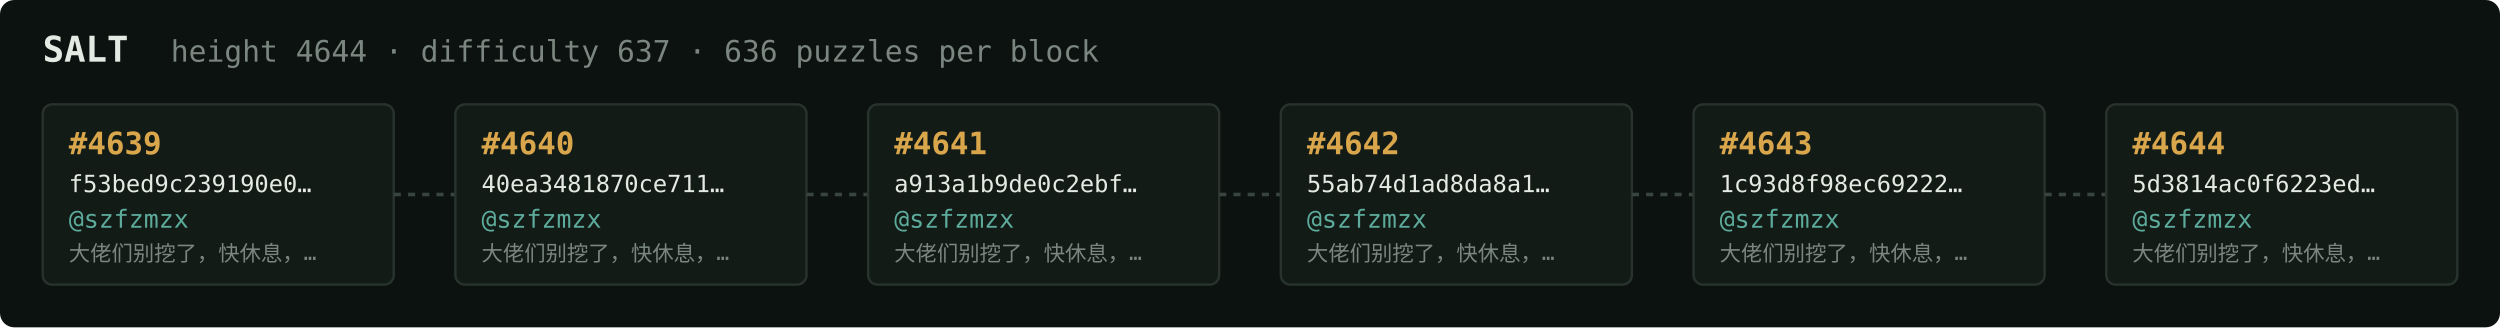
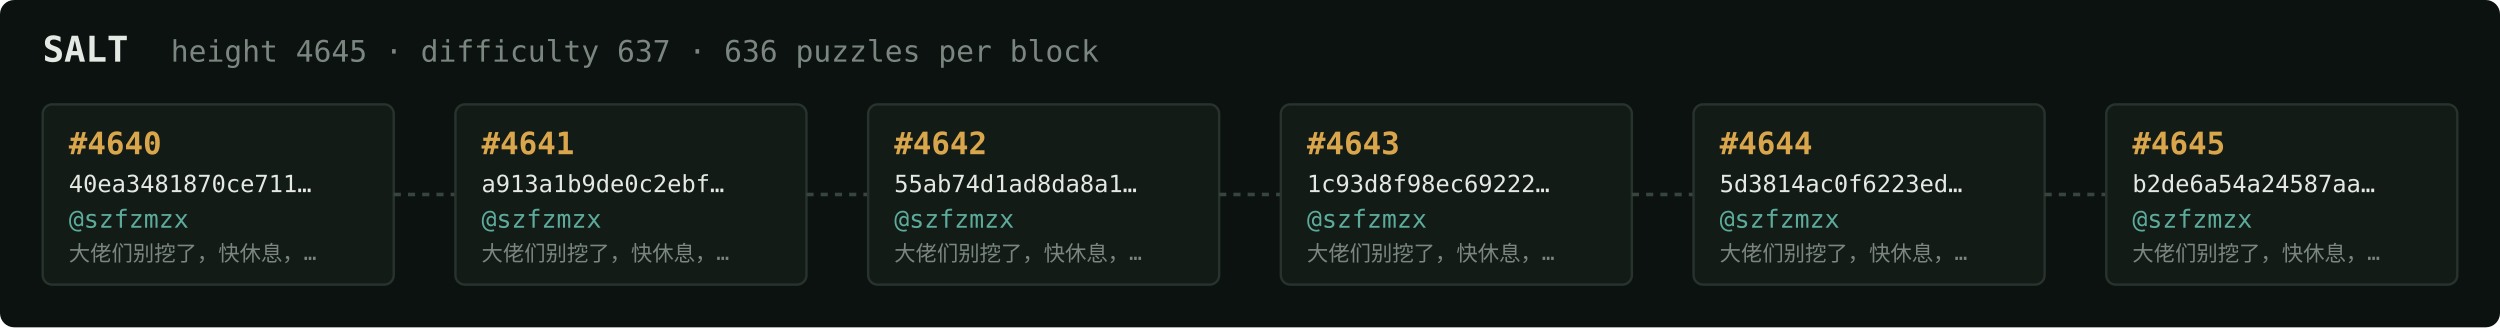
<svg xmlns="http://www.w3.org/2000/svg" width="1054" height="138" viewBox="0 0 1054 138" font-family="ui-monospace,SFMono-Regular,Menlo,monospace">
  <rect fill="#0c1210" width="1054" height="138" rx="6" />
  <text x="18" y="26" fill="#e5e9e3" font-size="15" font-weight="700">SALT</text>
-   <text x="72" y="26" fill="#7a867f" font-size="12.5">height 4644 · difficulty 637 · 636 puzzles per block</text>
+   <text x="72" y="26" fill="#7a867f" font-size="12.5">height 4645 · difficulty 637 · 636 puzzles per block</text>
  <rect x="18" y="44" width="148" height="76" rx="4" fill="#131b17" stroke="#28332e" stroke-width="1" />
-   <text x="29" y="65" fill="#d9a64c" font-size="13" font-weight="700">#4639</text>
-   <text x="29" y="81" fill="#e5e9e3" font-size="10">f53bed9c239190e0…</text>
+   <text x="29" y="65" fill="#d9a64c" font-size="13" font-weight="700">#4640</text>
+   <text x="29" y="81" fill="#e5e9e3" font-size="10">40ea3481870ce711…</text>
  <text x="29" y="96" fill="#5cab9b" font-size="10.5">@szfzmzx</text>
  <text x="29" y="110" fill="#7a867f" font-size="9">大佬们别挖了，快休息，…</text>
  <line x1="166" y1="82.0" x2="192" y2="82.0" stroke="#38443e" stroke-width="1.5" stroke-dasharray="3 3" />
  <rect x="192" y="44" width="148" height="76" rx="4" fill="#131b17" stroke="#28332e" stroke-width="1" />
-   <text x="203" y="65" fill="#d9a64c" font-size="13" font-weight="700">#4640</text>
-   <text x="203" y="81" fill="#e5e9e3" font-size="10">40ea3481870ce711…</text>
+   <text x="203" y="65" fill="#d9a64c" font-size="13" font-weight="700">#4641</text>
+   <text x="203" y="81" fill="#e5e9e3" font-size="10">a913a1b9de0c2ebf…</text>
  <text x="203" y="96" fill="#5cab9b" font-size="10.5">@szfzmzx</text>
  <text x="203" y="110" fill="#7a867f" font-size="9">大佬们别挖了，快休息，…</text>
  <line x1="340" y1="82.0" x2="366" y2="82.0" stroke="#38443e" stroke-width="1.5" stroke-dasharray="3 3" />
  <rect x="366" y="44" width="148" height="76" rx="4" fill="#131b17" stroke="#28332e" stroke-width="1" />
-   <text x="377" y="65" fill="#d9a64c" font-size="13" font-weight="700">#4641</text>
-   <text x="377" y="81" fill="#e5e9e3" font-size="10">a913a1b9de0c2ebf…</text>
+   <text x="377" y="65" fill="#d9a64c" font-size="13" font-weight="700">#4642</text>
+   <text x="377" y="81" fill="#e5e9e3" font-size="10">55ab74d1ad8da8a1…</text>
  <text x="377" y="96" fill="#5cab9b" font-size="10.5">@szfzmzx</text>
  <text x="377" y="110" fill="#7a867f" font-size="9">大佬们别挖了，快休息，…</text>
  <line x1="514" y1="82.0" x2="540" y2="82.0" stroke="#38443e" stroke-width="1.5" stroke-dasharray="3 3" />
  <rect x="540" y="44" width="148" height="76" rx="4" fill="#131b17" stroke="#28332e" stroke-width="1" />
-   <text x="551" y="65" fill="#d9a64c" font-size="13" font-weight="700">#4642</text>
-   <text x="551" y="81" fill="#e5e9e3" font-size="10">55ab74d1ad8da8a1…</text>
+   <text x="551" y="65" fill="#d9a64c" font-size="13" font-weight="700">#4643</text>
+   <text x="551" y="81" fill="#e5e9e3" font-size="10">1c93d8f98ec69222…</text>
  <text x="551" y="96" fill="#5cab9b" font-size="10.5">@szfzmzx</text>
  <text x="551" y="110" fill="#7a867f" font-size="9">大佬们别挖了，快休息，…</text>
  <line x1="688" y1="82.0" x2="714" y2="82.0" stroke="#38443e" stroke-width="1.5" stroke-dasharray="3 3" />
  <rect x="714" y="44" width="148" height="76" rx="4" fill="#131b17" stroke="#28332e" stroke-width="1" />
-   <text x="725" y="65" fill="#d9a64c" font-size="13" font-weight="700">#4643</text>
-   <text x="725" y="81" fill="#e5e9e3" font-size="10">1c93d8f98ec69222…</text>
+   <text x="725" y="65" fill="#d9a64c" font-size="13" font-weight="700">#4644</text>
+   <text x="725" y="81" fill="#e5e9e3" font-size="10">5d3814ac0f6223ed…</text>
  <text x="725" y="96" fill="#5cab9b" font-size="10.5">@szfzmzx</text>
  <text x="725" y="110" fill="#7a867f" font-size="9">大佬们别挖了，快休息，…</text>
  <line x1="862" y1="82.0" x2="888" y2="82.0" stroke="#38443e" stroke-width="1.5" stroke-dasharray="3 3" />
  <rect x="888" y="44" width="148" height="76" rx="4" fill="#131b17" stroke="#28332e" stroke-width="1" />
-   <text x="899" y="65" fill="#d9a64c" font-size="13" font-weight="700">#4644</text>
-   <text x="899" y="81" fill="#e5e9e3" font-size="10">5d3814ac0f6223ed…</text>
+   <text x="899" y="65" fill="#d9a64c" font-size="13" font-weight="700">#4645</text>
+   <text x="899" y="81" fill="#e5e9e3" font-size="10">b2de6a54a24587aa…</text>
  <text x="899" y="96" fill="#5cab9b" font-size="10.5">@szfzmzx</text>
  <text x="899" y="110" fill="#7a867f" font-size="9">大佬们别挖了，快休息，…</text>
</svg>
